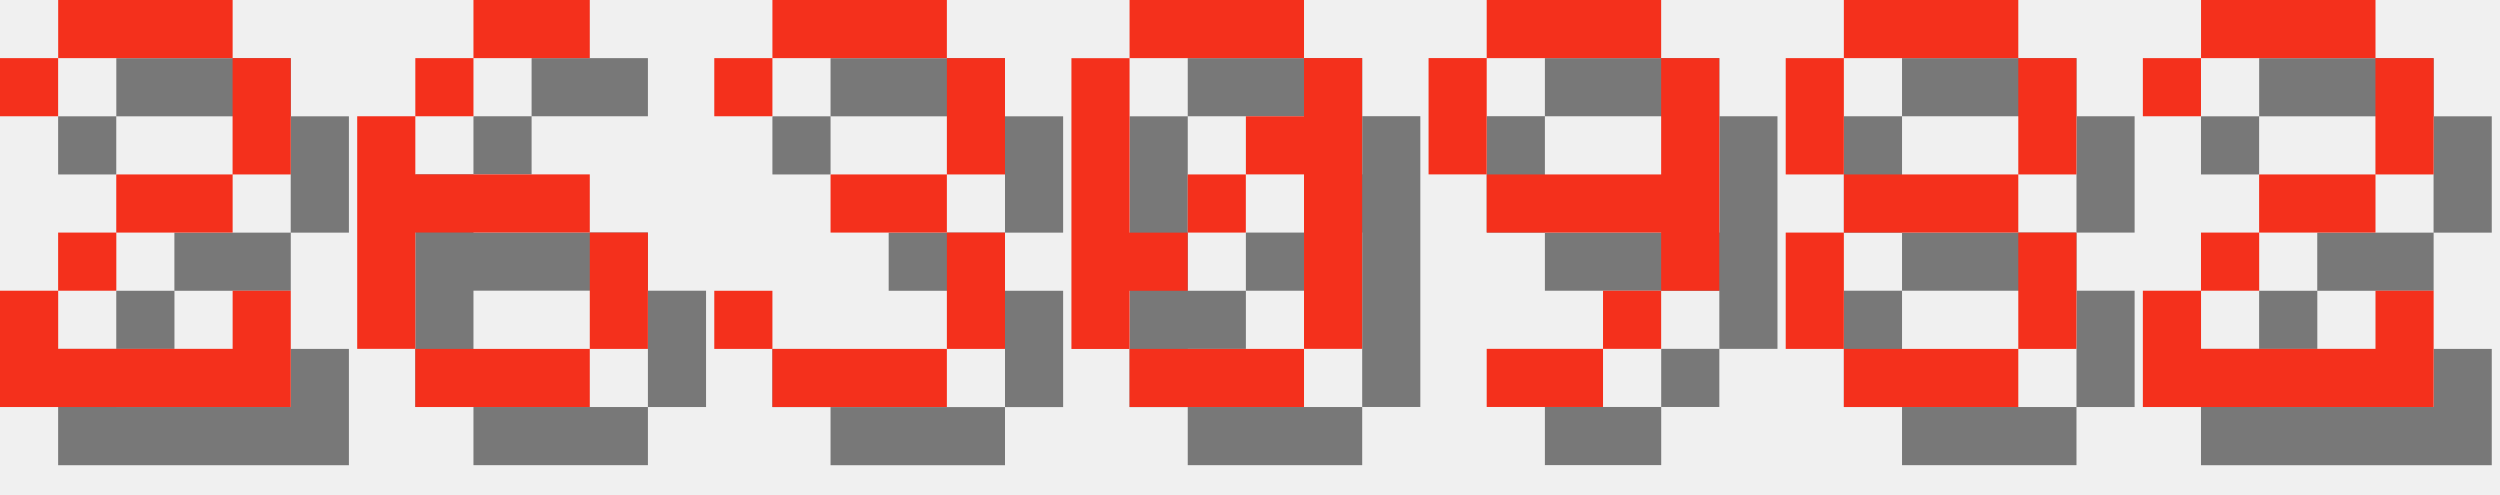
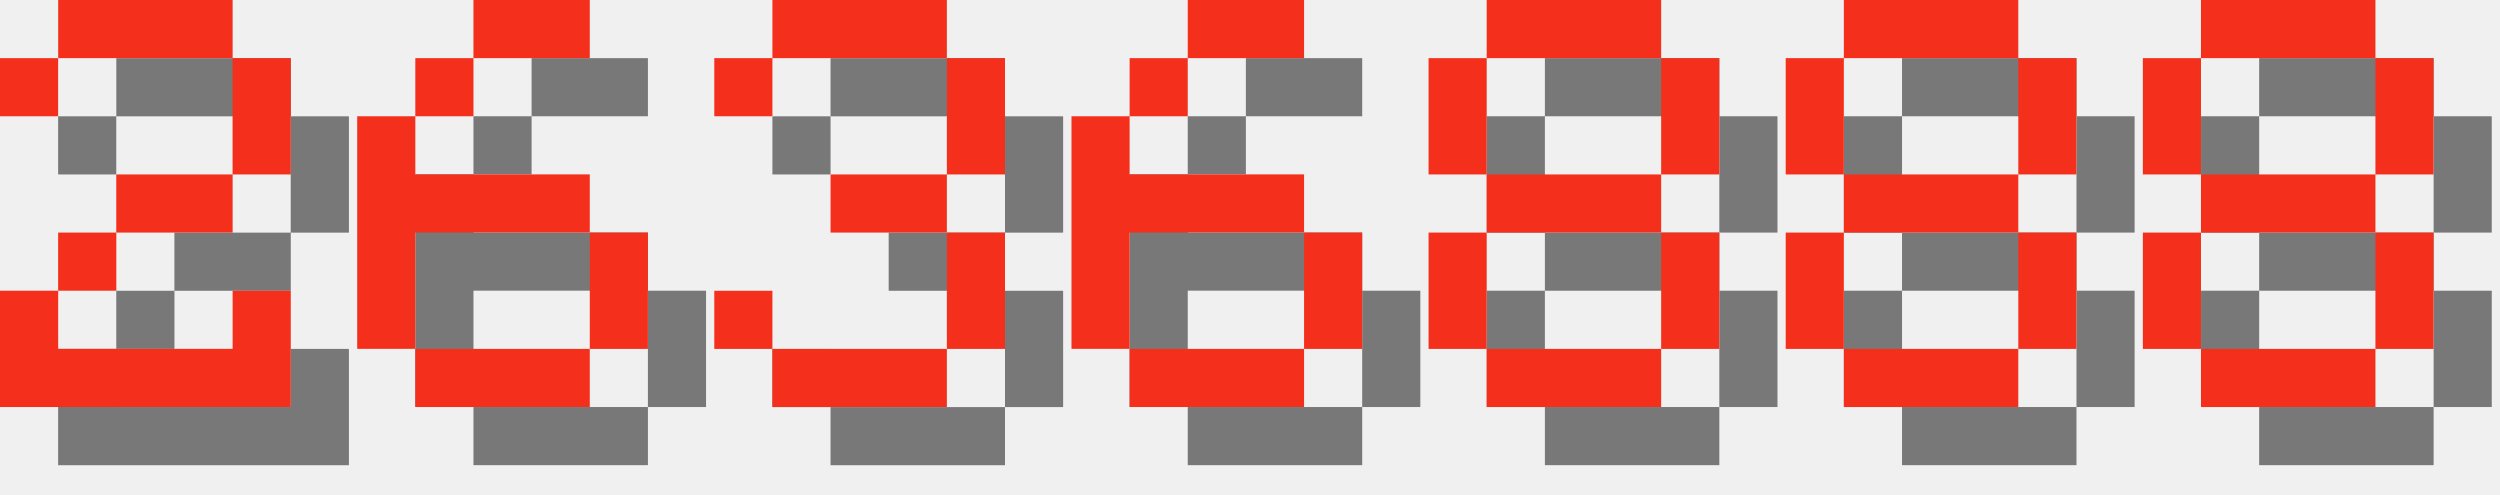
<svg xmlns="http://www.w3.org/2000/svg" version="1.1" width="182.0" height="36">
  <style>
        .text-foreground {
            fill: #F4301C;
        }
        .text-shadow {
            fill: #000000;
            fill-opacity: 0.5;
        }
    </style>
  <g class="digit" id="digit_2" transform="translate(0.0, 0), scale(4)">
    <path id="digit_2_shadow" class="text-shadow" d="m1.058 2.117v1.058h1.058v-1.058h3.175v2.117h-2.117v1.058h-1.058v1.058h-1.058v2.117h5.292v-2.117h-1.058v1.058h-3.175v-1.058h1.058v-1.058h2.117v-1.058h1.058v-2.117h-1.058v-1.058h-3.175v1.058h-1.058z" fill-opacity=".5" style="paint-order:stroke fill markers" />
    <path id="digit_2_fg" class="text-foreground" d="m0 1.058v1.058h1.058v-1.058h3.175v2.117h-2.117v1.058h-1.058v1.058h-1.058v2.117h5.292v-2.117h-1.058v1.058h-3.175v-1.058h1.058v-1.058h2.117v-1.058h1.058v-2.117h-1.058v-1.058h-3.175v1.058h-1.058z" fill="#fff" style="paint-order:stroke fill markers" />
  </g>
  <g class="digit" id="digit_6" transform="translate(26.0, 0), scale(4)">
    <path id="digit_6_shadow" class="text-shadow" d="m3.175 1.058v1.058h2.117v-1.058h-2.117zm0 1.058h-1.058v1.058h1.058v-1.058zm-1.058 1.058h-1.058v4.233h1.058v-2.117h3.175v-1.058h-3.175v-1.058zm3.175 2.117v2.117h1.058v-2.117h-1.058zm0 2.117h-3.175v1.058h3.175v-1.058z" fill-opacity=".5" style="paint-order:stroke fill markers" />
    <path id="digit_6_fg" class="text-foreground" d="m2.117 0v1.058h2.117v-1.058h-2.117zm0 1.058h-1.058v1.058h1.058v-1.058zm-1.058 1.058h-1.058v4.233h1.058v-2.117h3.175v-1.058h-3.175v-1.058zm3.175 2.117v2.117h1.058v-2.117h-1.058zm0 2.117h-3.175v1.058h3.175v-1.058z" fill="#fff" style="paint-order:stroke fill markers" />
  </g>
  <g class="digit" id="digit_3" transform="translate(52.0, 0), scale(4)">
    <path id="digit_3_shadow" class="text-shadow" d="m1.058 2.117v1.058h1.058v-1.058h3.175v2.117h-2.117v1.058h2.117v2.117h-3.175v-1.058h-1.058v1.058h1.058v1.058h3.175v-1.058h1.058v-2.117h-1.058v-1.058h1.058v-2.117h-1.058v-1.058h-3.175v1.058h-1.058z" fill-opacity=".5" style="paint-order:stroke fill markers" />
    <path id="digit_3_fg" class="text-foreground" d="m0 1.058v1.058h1.058v-1.058h3.175v2.117h-2.117v1.058h2.117v2.117h-3.175v-1.058h-1.058v1.058h1.058v1.058h3.175v-1.058h1.058v-2.117h-1.058v-1.058h1.058v-2.117h-1.058v-1.058h-3.175v1.058h-1.058z" fill="#fff" style="paint-order:stroke fill markers" />
  </g>
-   <g class="digit" id="digit_0" transform="translate(78.0, 0), scale(4)">
-     <path id="digit_0_shadow" class="text-shadow" d="m2.117 1.058v1.058h3.175v-1.058h-3.175zm3.175 1.058v1.058h-1.058v1.058h1.058v3.175h1.058v-5.292h-1.058zm0 5.292h-3.175v1.058h3.175v-1.058zm-3.175 0v-1.058h1.058v-1.058h-1.058v-3.175h-1.058v5.292h1.058zm1.058-2.117h1.058v-1.058h-1.058v1.058z" fill-opacity=".5" style="paint-order:stroke fill markers" />
-     <path id="digit_0_fg" class="text-foreground" d="m1.058 0v1.058h3.175v-1.058h-3.175zm3.175 1.058v1.058h-1.058v1.058h1.058v3.175h1.058v-5.292h-1.058zm0 5.292h-3.175v1.058h3.175v-1.058zm-3.175 0v-1.058h1.058v-1.058h-1.058v-3.175h-1.058v5.292h1.058zm1.058-2.117h1.058v-1.058h-1.058v1.058z" fill="#fff" style="paint-order:stroke fill markers" />
+   <g class="digit" id="digit_6" transform="translate(78.0, 0), scale(4)">
+     <path id="digit_6_shadow" class="text-shadow" d="m3.175 1.058v1.058h2.117v-1.058h-2.117zm0 1.058h-1.058v1.058h1.058v-1.058zm-1.058 1.058h-1.058v4.233h1.058v-2.117h3.175v-1.058h-3.175v-1.058zm3.175 2.117v2.117h1.058v-2.117h-1.058zm0 2.117h-3.175v1.058h3.175v-1.058z" fill-opacity=".5" style="paint-order:stroke fill markers" />
+     <path id="digit_6_fg" class="text-foreground" d="m2.117 0v1.058h2.117v-1.058h-2.117zm0 1.058h-1.058v1.058h1.058v-1.058zm-1.058 1.058h-1.058v4.233h1.058v-2.117h3.175v-1.058h-3.175v-1.058zm3.175 2.117v2.117h1.058v-2.117h-1.058zm0 2.117h-3.175v1.058h3.175v-1.058z" fill="#fff" style="paint-order:stroke fill markers" />
  </g>
-   <g class="digit" id="digit_9" transform="translate(104.0, 0), scale(4)">
-     <path id="digit_9_shadow" class="text-shadow" d="m2.117 1.058v1.058h3.175v-1.058h-3.175zm3.175 1.058v2.117h-3.175v1.058h3.175v1.058h1.058v-4.233h-1.058zm0 4.233h-1.058v1.058h1.058v-1.058zm-1.058 1.058h-2.117v1.058h2.117v-1.058zm-2.117-3.175v-2.117h-1.058v2.117h1.058z" fill-opacity=".5" style="paint-order:stroke fill markers" />
-     <path id="digit_9_fg" class="text-foreground" d="m1.058 0v1.058h3.175v-1.058h-3.175zm3.175 1.058v2.117h-3.175v1.058h3.175v1.058h1.058v-4.233h-1.058zm0 4.233h-1.058v1.058h1.058v-1.058zm-1.058 1.058h-2.117v1.058h2.117v-1.058zm-2.117-3.175v-2.117h-1.058v2.117h1.058z" fill="#fff" style="paint-order:stroke fill markers" />
+   <g class="digit" id="digit_8" transform="translate(104.0, 0), scale(4)">
+     <path id="digit_8_shadow" class="text-shadow" d="m2.117 1.058v1.058h3.175v-1.058h-3.175zm3.175 1.058v2.117h1.058v-2.117h-1.058zm0 2.117h-3.175v1.058h3.175v-1.058zm0 1.058v2.117h1.058v-2.117h-1.058zm0 2.117h-3.175v1.058h3.175v-1.058zm-3.175 0v-2.117h-1.058v2.117h1.058zm0-3.175v-2.117h-1.058v2.117h1.058z" fill-opacity=".5" style="paint-order:stroke fill markers" />
+     <path id="digit_8_fg" class="text-foreground" d="m1.058 0v1.058h3.175v-1.058h-3.175zm3.175 1.058v2.117h1.058v-2.117h-1.058zm0 2.117h-3.175v1.058h3.175v-1.058zm0 1.058v2.117h1.058v-2.117h-1.058zm0 2.117h-3.175v1.058h3.175v-1.058zm-3.175 0v-2.117h-1.058v2.117h1.058zm0-3.175v-2.117h-1.058v2.117h1.058z" fill="#fff" style="paint-order:stroke fill markers" />
  </g>
  <g class="digit" id="digit_8" transform="translate(130.0, 0), scale(4)">
    <path id="digit_8_shadow" class="text-shadow" d="m2.117 1.058v1.058h3.175v-1.058h-3.175zm3.175 1.058v2.117h1.058v-2.117h-1.058zm0 2.117h-3.175v1.058h3.175v-1.058zm0 1.058v2.117h1.058v-2.117h-1.058zm0 2.117h-3.175v1.058h3.175v-1.058zm-3.175 0v-2.117h-1.058v2.117h1.058zm0-3.175v-2.117h-1.058v2.117h1.058z" fill-opacity=".5" style="paint-order:stroke fill markers" />
    <path id="digit_8_fg" class="text-foreground" d="m1.058 0v1.058h3.175v-1.058h-3.175zm3.175 1.058v2.117h1.058v-2.117h-1.058zm0 2.117h-3.175v1.058h3.175v-1.058zm0 1.058v2.117h1.058v-2.117h-1.058zm0 2.117h-3.175v1.058h3.175v-1.058zm-3.175 0v-2.117h-1.058v2.117h1.058zm0-3.175v-2.117h-1.058v2.117h1.058z" fill="#fff" style="paint-order:stroke fill markers" />
  </g>
-   <g class="digit" id="digit_2" transform="translate(156.0, 0), scale(4)">
-     <path id="digit_2_shadow" class="text-shadow" d="m1.058 2.117v1.058h1.058v-1.058h3.175v2.117h-2.117v1.058h-1.058v1.058h-1.058v2.117h5.292v-2.117h-1.058v1.058h-3.175v-1.058h1.058v-1.058h2.117v-1.058h1.058v-2.117h-1.058v-1.058h-3.175v1.058h-1.058z" fill-opacity=".5" style="paint-order:stroke fill markers" />
-     <path id="digit_2_fg" class="text-foreground" d="m0 1.058v1.058h1.058v-1.058h3.175v2.117h-2.117v1.058h-1.058v1.058h-1.058v2.117h5.292v-2.117h-1.058v1.058h-3.175v-1.058h1.058v-1.058h2.117v-1.058h1.058v-2.117h-1.058v-1.058h-3.175v1.058h-1.058z" fill="#fff" style="paint-order:stroke fill markers" />
+   <g class="digit" id="digit_8" transform="translate(156.0, 0), scale(4)">
+     <path id="digit_8_shadow" class="text-shadow" d="m2.117 1.058v1.058h3.175v-1.058h-3.175zm3.175 1.058v2.117h1.058v-2.117h-1.058zm0 2.117h-3.175v1.058h3.175v-1.058zm0 1.058v2.117h1.058v-2.117h-1.058zm0 2.117h-3.175v1.058h3.175v-1.058zm-3.175 0v-2.117h-1.058v2.117h1.058zm0-3.175v-2.117h-1.058v2.117h1.058z" fill-opacity=".5" style="paint-order:stroke fill markers" />
+     <path id="digit_8_fg" class="text-foreground" d="m1.058 0v1.058h3.175v-1.058h-3.175zm3.175 1.058v2.117h1.058v-2.117h-1.058zm0 2.117h-3.175v1.058h3.175v-1.058zm0 1.058v2.117h1.058v-2.117h-1.058zm0 2.117h-3.175v1.058h3.175v-1.058zm-3.175 0v-2.117h-1.058v2.117h1.058zm0-3.175v-2.117h-1.058v2.117h1.058z" fill="#fff" style="paint-order:stroke fill markers" />
  </g>
</svg>
